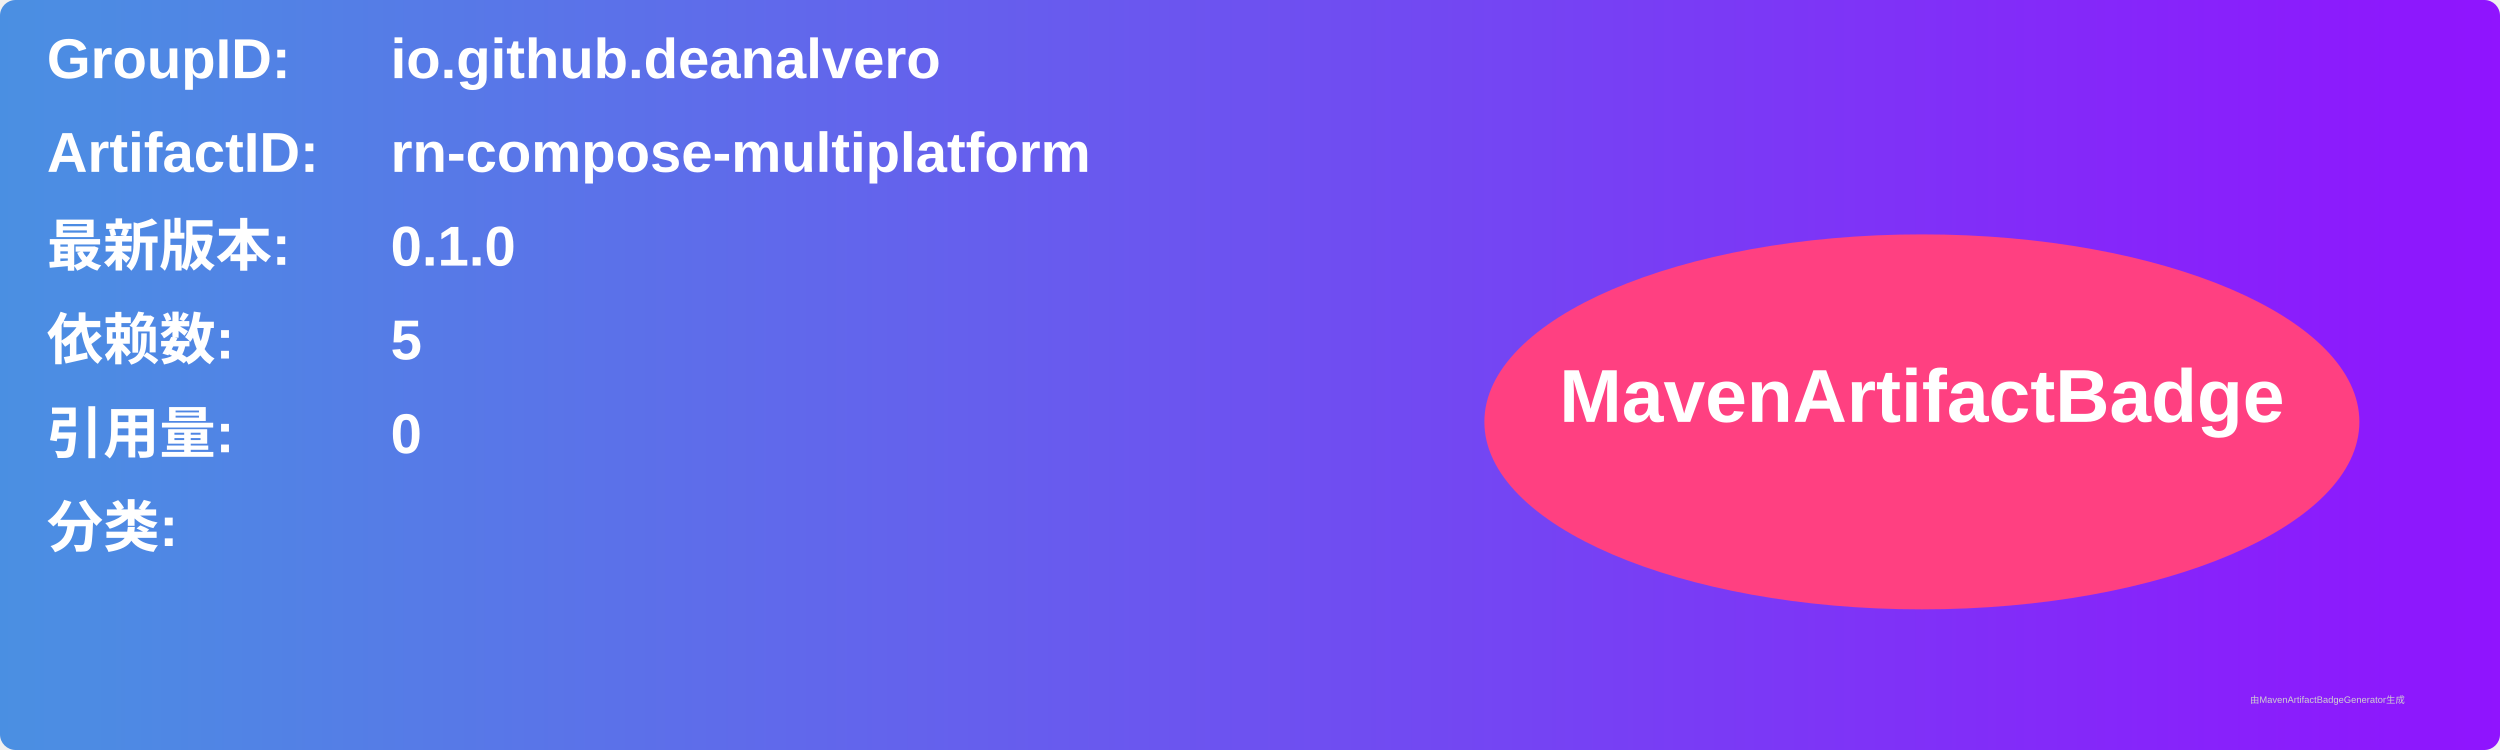
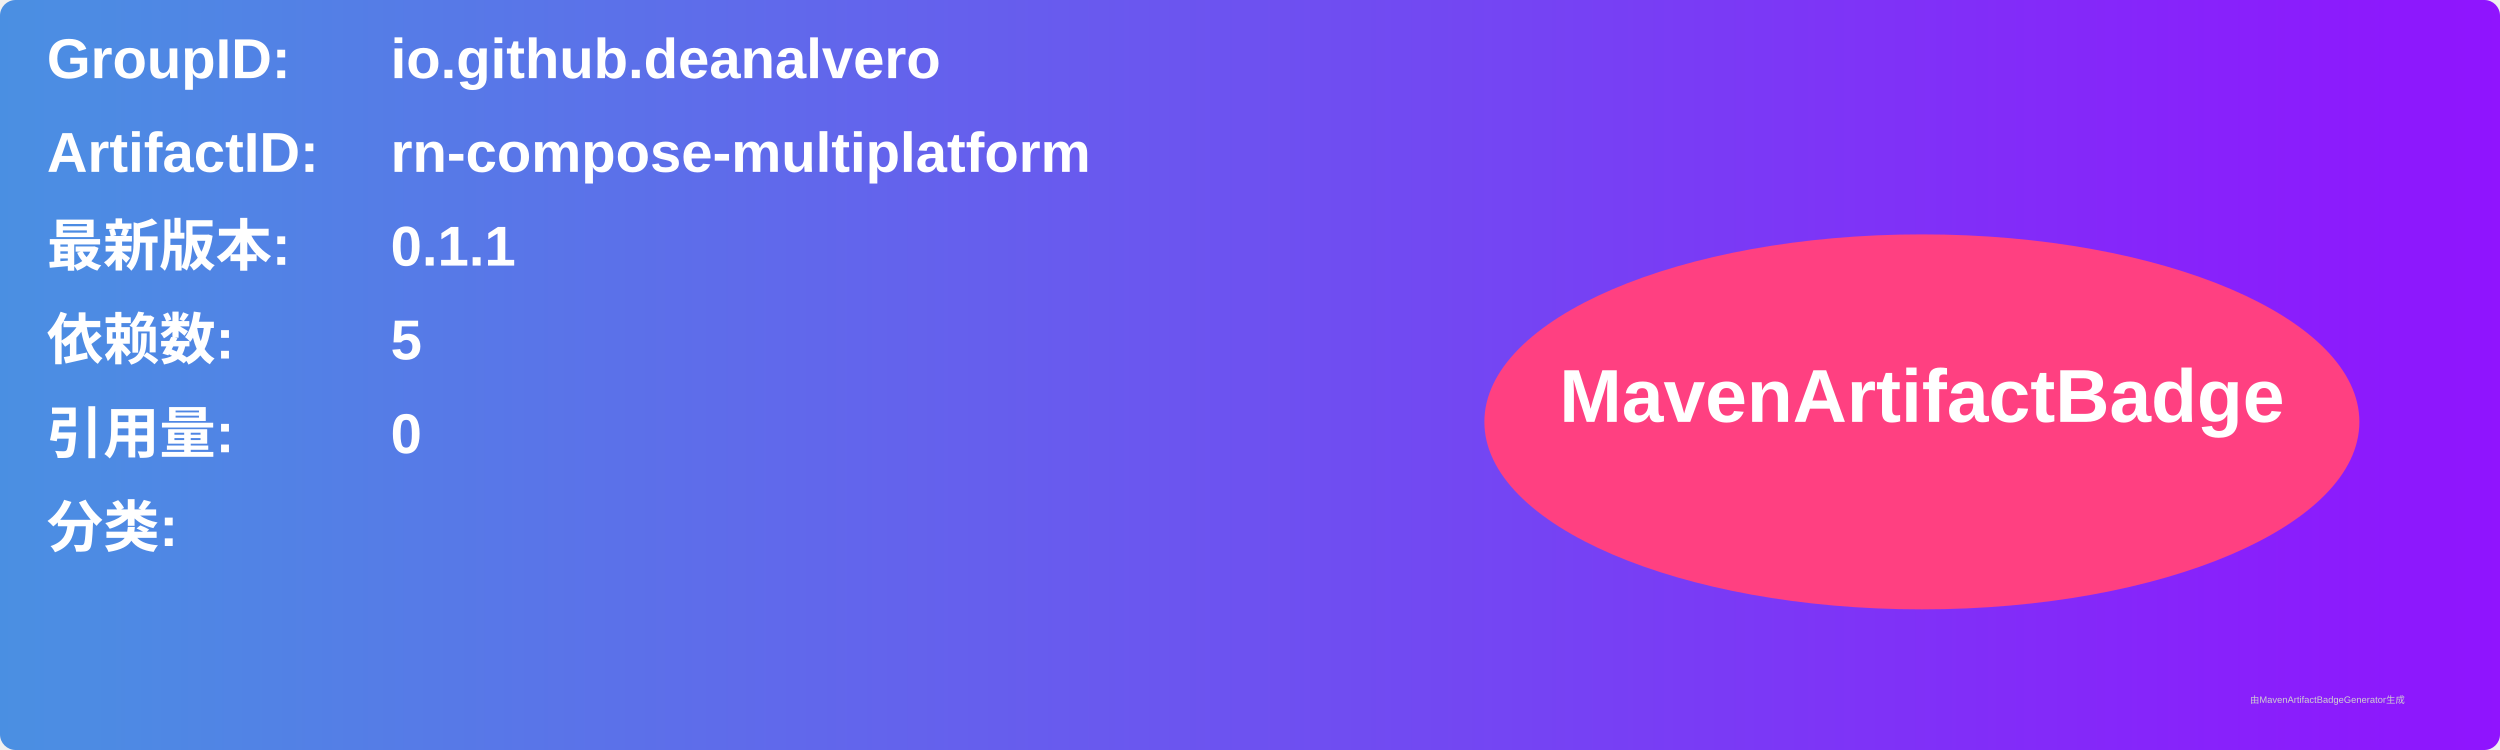
<svg xmlns="http://www.w3.org/2000/svg" width="800" height="240" viewBox="0 0 800 240">
  <linearGradient id="grad" x1="0%" y1="0%" x2="100%" y2="0%">
    <stop offset="0%" stop-color="#4a90e2" />
    <stop offset="100%" stop-color="#9013fe" />
  </linearGradient>
  <rect width="100%" height="100%" rx="5" ry="5" fill="url(#grad)" />
  <g transform="translate(15, 15)">
    <text x="0" y="10" font-family="Arial" font-size="18" fill="white" font-weight="bold" width="260">GroupID:</text>
    <text x="110" y="10" font-family="Arial" font-size="18" fill="white" font-weight="bold" width="460">io.github.deanalvero</text>
    <text x="0" y="40" font-family="Arial" font-size="18" fill="white" font-weight="bold" width="260">ArtifactID:</text>
    <text x="110" y="40" font-family="Arial" font-size="18" fill="white" font-weight="bold" width="460">rn-compose-multiplatform</text>
    <text x="0" y="70" font-family="Arial" font-size="18" fill="white" font-weight="bold">最新版本:</text>
    <text x="110" y="70" font-family="Arial" font-size="18" fill="white" font-weight="bold">
-       <tspan font-weight="bold">0.1.0</tspan>
+       <tspan font-weight="bold">0.1.1</tspan>
    </text>
    <text x="0" y="100" font-family="Arial" font-size="18" fill="white" font-weight="bold">依赖数: </text>
    <text x="110" y="100" font-family="Arial" font-size="18" fill="white">
      <tspan font-weight="bold">5</tspan>
    </text>
    <text x="0" y="130" font-family="Arial" font-size="18" fill="white" font-weight="bold">引用量: </text>
    <text x="110" y="130" font-family="Arial" font-size="18" fill="white">
      <tspan font-weight="bold">0</tspan>
    </text>
    <text x="0" y="160" font-family="Arial" font-size="18" fill="white" font-weight="bold">分类:</text>
    <text x="10" y="190" font-family="Arial" font-size="10" fill="white">
      <tspan font-weight="bold" />
    </text>
    <ellipse cx="600" cy="120" rx="140" ry="60" fill="#ff4081" />
    <text x="600" y="120" text-anchor="middle" font-family="Arial" font-size="24" fill="white" font-weight="bold">MavenArtifactBadge</text>
  </g>
  <text x="720" y="225" font-family="Arial" font-size="3" fill="#d0d0d0">由MavenArtifactBadgeGenerator生成</text>
</svg>
